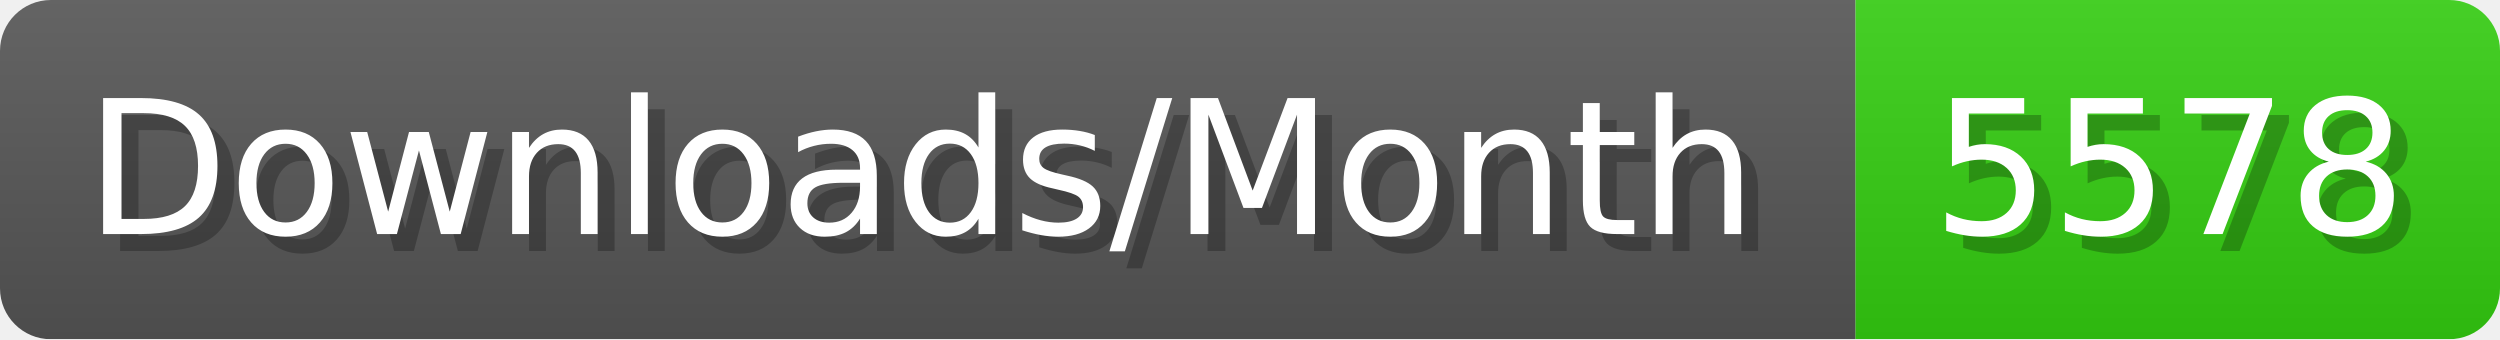
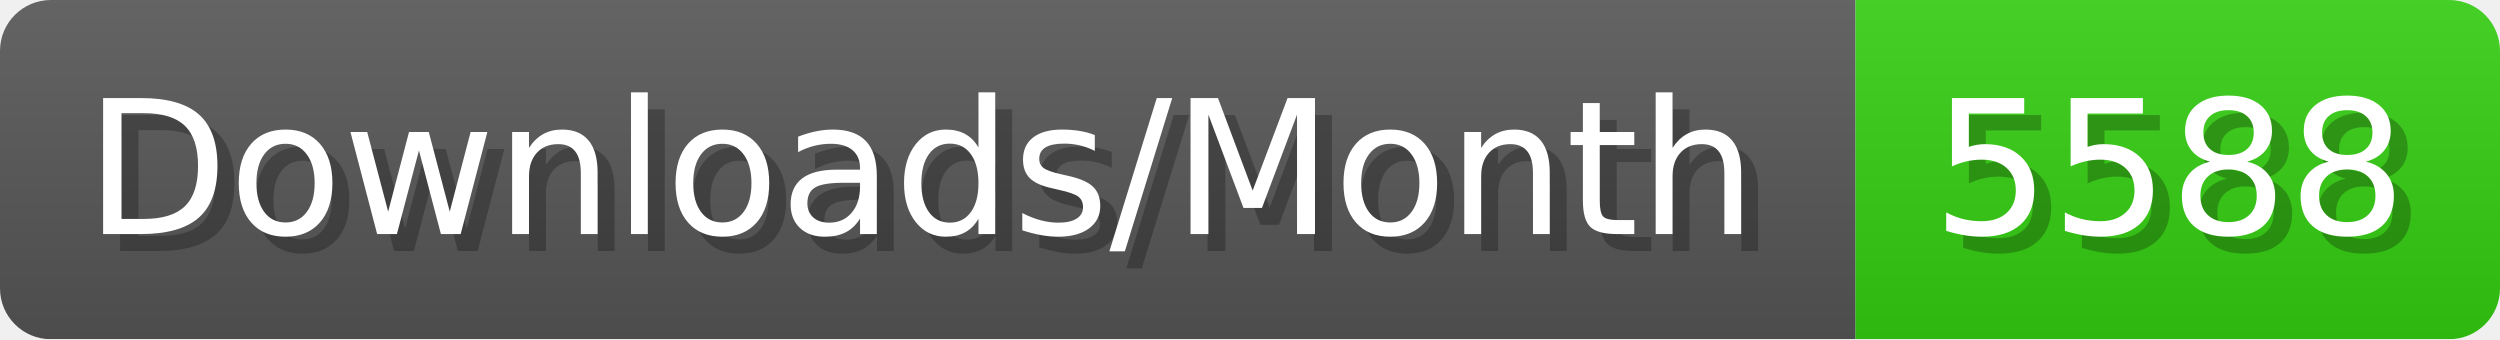
- <svg xmlns="http://www.w3.org/2000/svg" width="147.4" height="20" viewBox="0 0 1474 200" role="img" aria-label="Downloads/Month: 5578">
+ <svg xmlns="http://www.w3.org/2000/svg" width="147.4" height="20" viewBox="0 0 1474 200" role="img" aria-label="Downloads/Month: 5588">
  <linearGradient id="YlXUI" x2="0" y2="100%">
    <stop offset="0" stop-opacity=".1" stop-color="#EEE" />
    <stop offset="1" stop-opacity=".1" />
  </linearGradient>
  <mask id="JHhop">
    <rect width="1474" height="200" rx="30" fill="#FFF" />
  </mask>
  <g mask="url(#JHhop)">
    <rect width="1094" height="200" fill="#555" />
    <rect width="380" height="200" fill="#3C1" x="1094" />
    <rect width="1474" height="200" fill="url(#YlXUI)" />
  </g>
  <g aria-hidden="true" fill="#fff" text-anchor="start" font-family="Verdana,DejaVu Sans,sans-serif" font-size="110">
    <text x="60" y="148" textLength="994" fill="#000" opacity="0.25">Downloads/Month</text>
    <text x="50" y="138" textLength="994">Downloads/Month</text>
-     <text x="1149" y="148" textLength="280" fill="#000" opacity="0.25">5578</text>
-     <text x="1139" y="138" textLength="280">5578</text>
+     <text x="1149" y="148" textLength="280" fill="#000" opacity="0.25">5588</text>
+     <text x="1139" y="138" textLength="280">5588</text>
  </g>
</svg>
